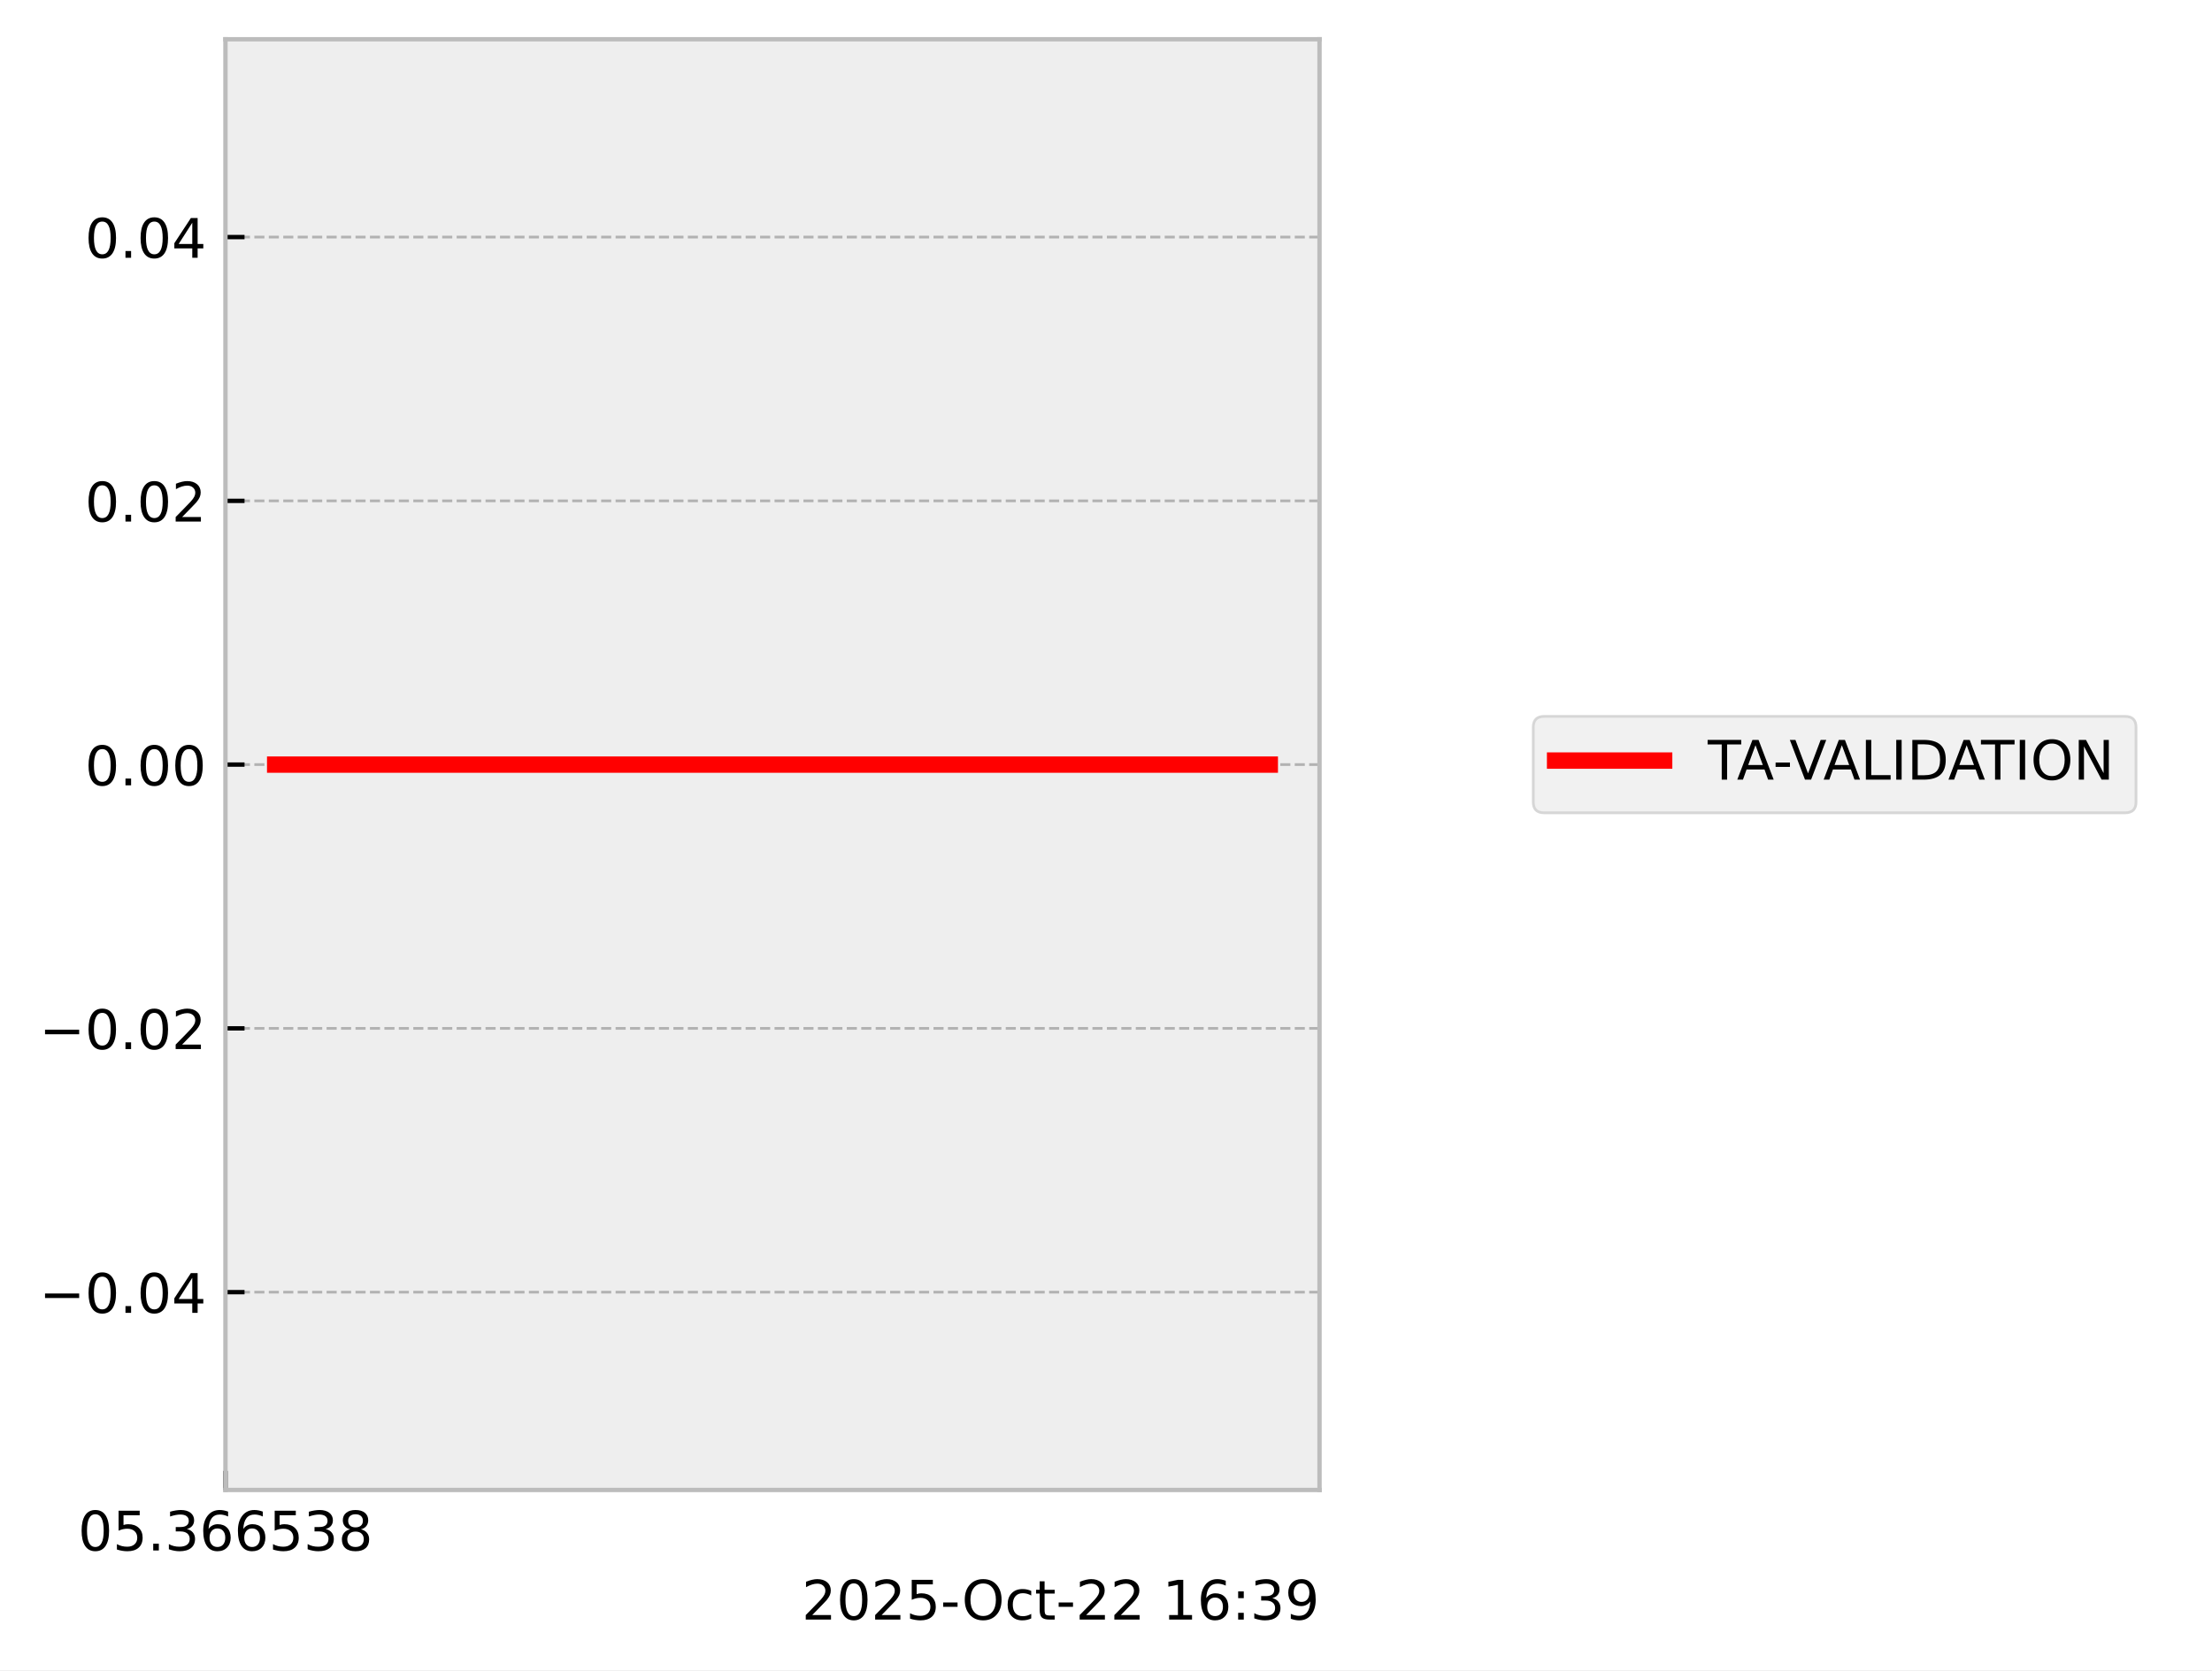
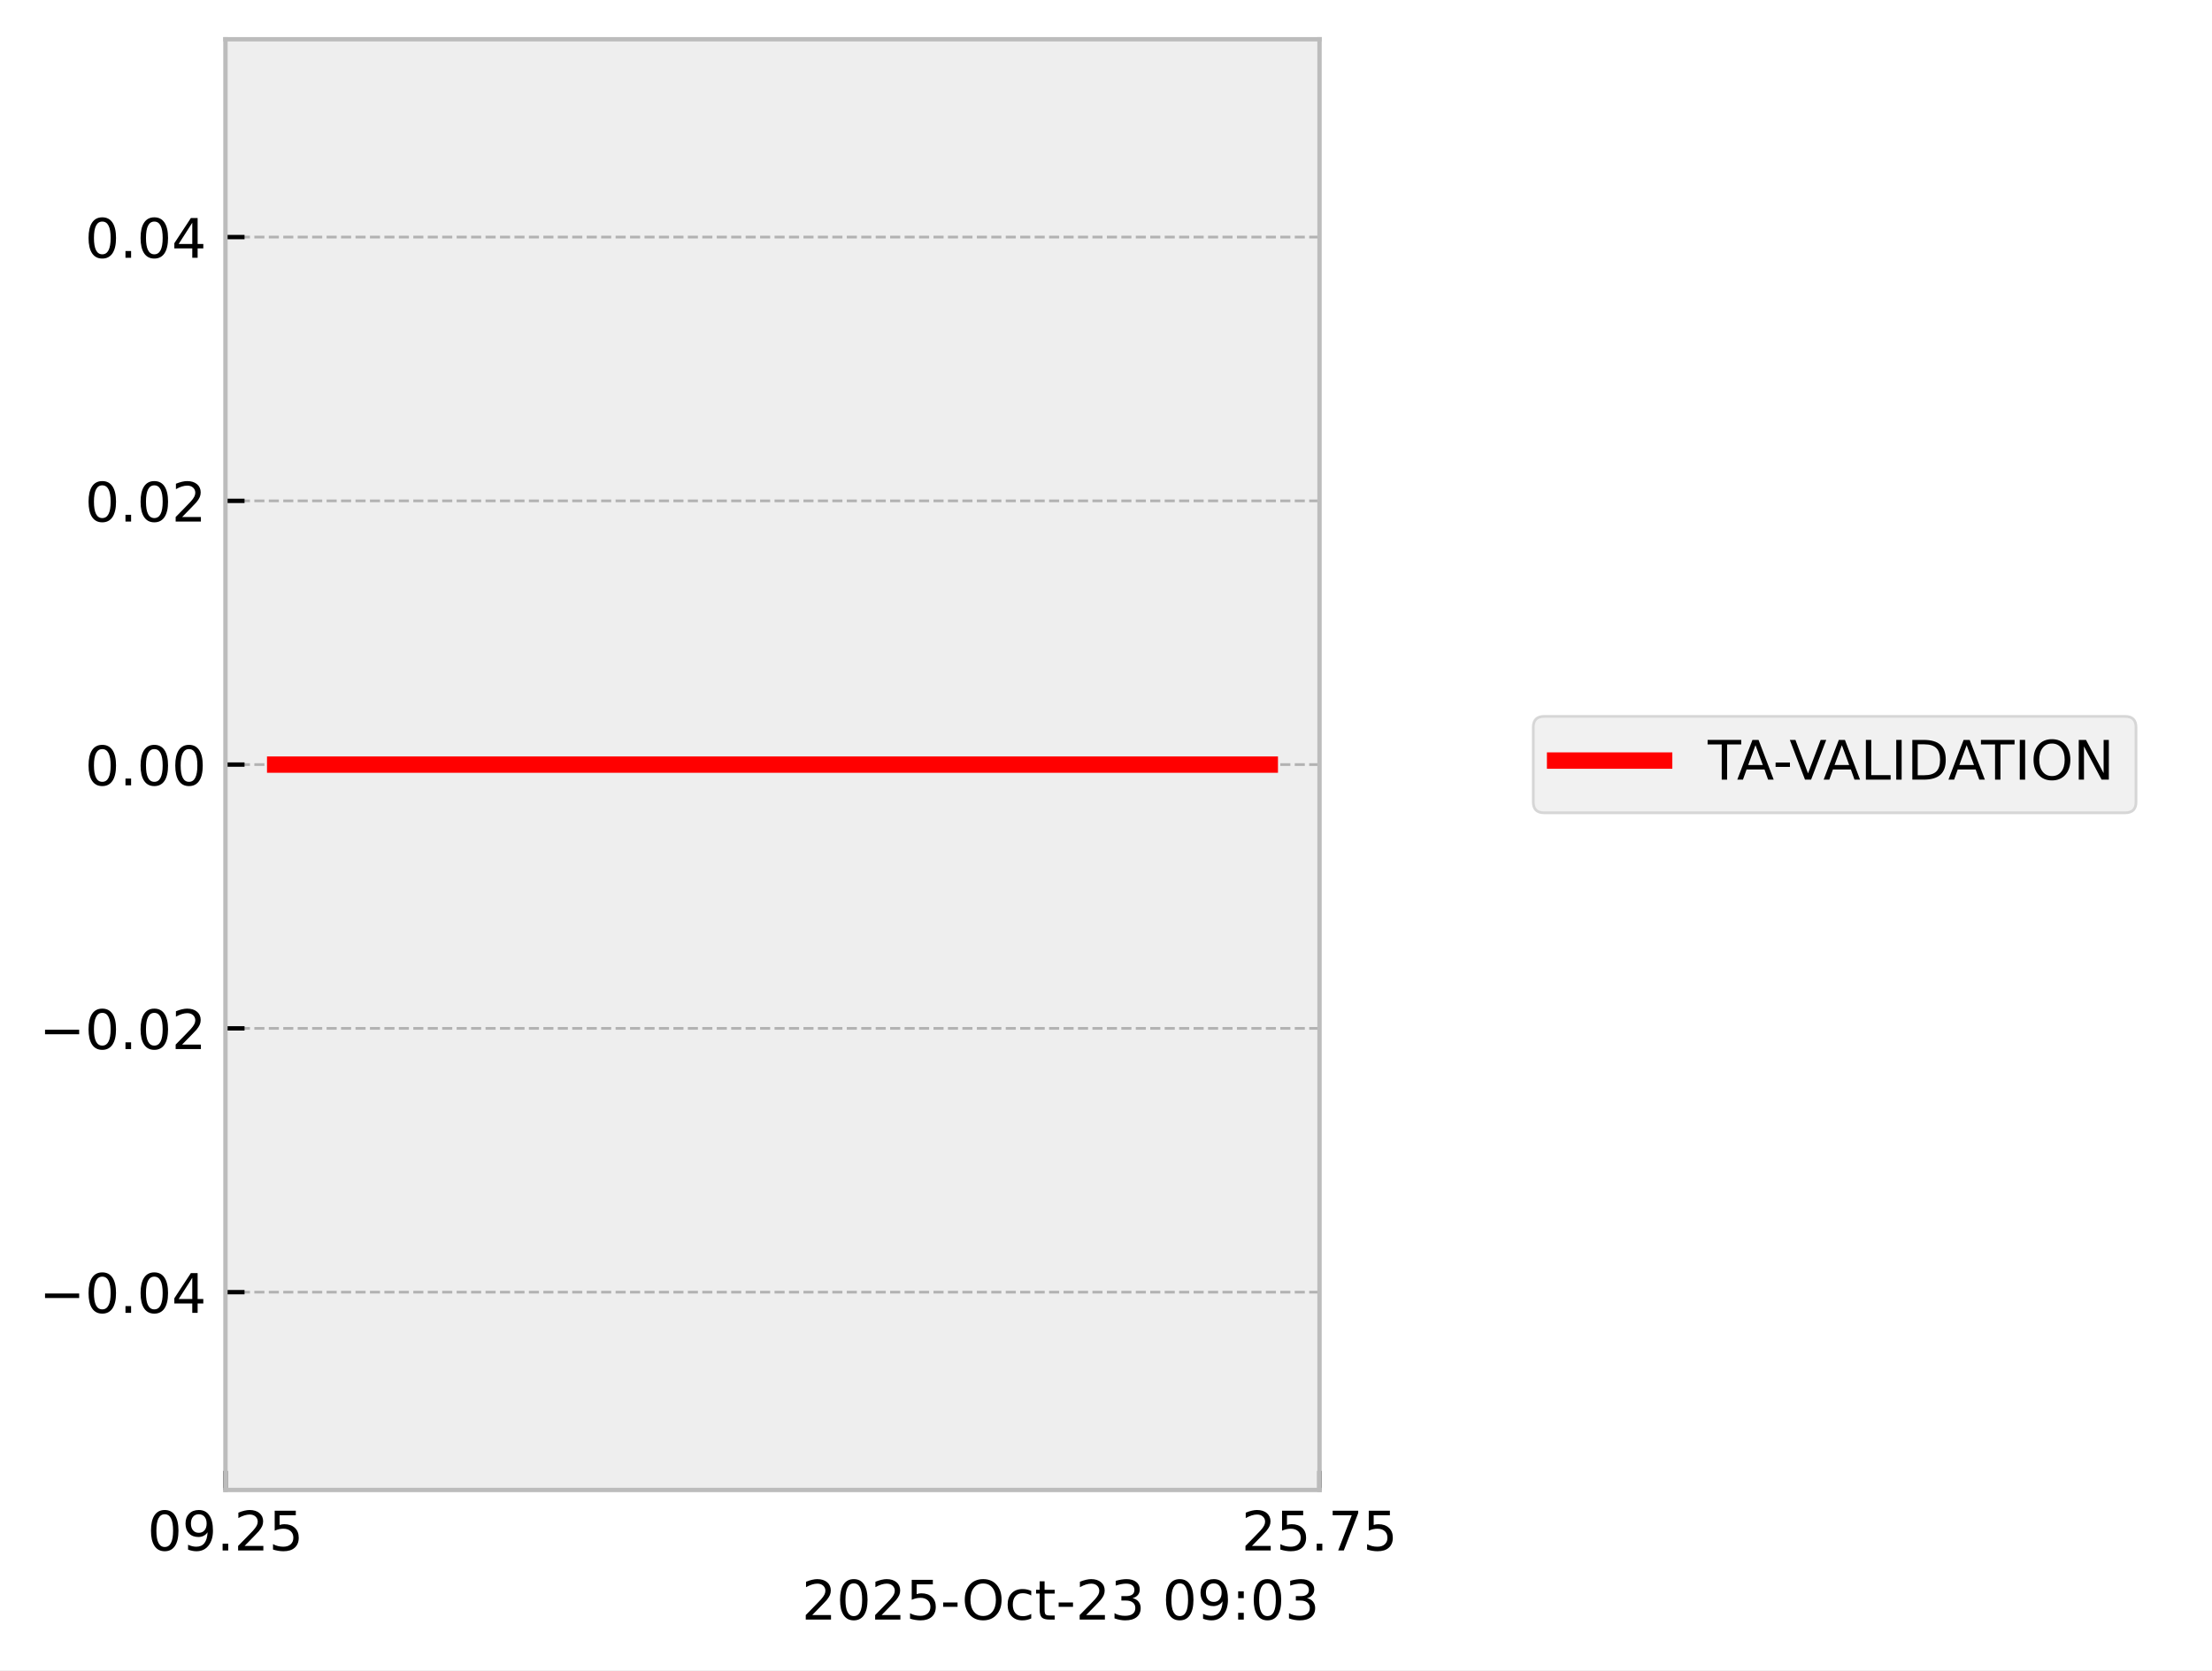
<svg xmlns="http://www.w3.org/2000/svg" xmlns:xlink="http://www.w3.org/1999/xlink" width="405.665pt" height="306.368pt" viewBox="0 0 405.665 306.368" version="1.1">
  <defs>
    <style type="text/css">*{stroke-linejoin: round; stroke-linecap: butt}</style>
  </defs>
  <g id="figure_1">
    <g id="patch_1">
      <path d="M 0 306.368  L 405.665 306.368  L 405.665 0  L 0 0  z " style="fill: #ffffff" />
    </g>
    <g id="axes_1">
      <g id="patch_2">
        <path d="M 41.345 273.312  L 241.991 273.312  L 241.991 7.2  L 41.345 7.2  z " style="fill: #eeeeee" />
      </g>
      <g id="matplotlib.axis_1">
        <g id="xtick_1">
          <g id="line2d_1">
-             <path d="M 41.345 273.312  L 41.345 7.2  " clip-path="url(#pbe20178c78)" style="fill: none; stroke-dasharray: 1.85,0.8; stroke-dashoffset: 0; stroke: #b2b2b2; stroke-width: 0.5" />
+             <path d="M 41.345 273.312  L 41.345 7.2  " clip-path="url(#p2abfc46cc7)" style="fill: none; stroke-dasharray: 1.85,0.8; stroke-dashoffset: 0; stroke: #b2b2b2; stroke-width: 0.5" />
          </g>
          <g id="line2d_2">
            <defs>
-               <path id="m9810ff115a" d="M 0 0  L 0 -3.5  " style="stroke: #000000; stroke-width: 0.8" />
-             </defs>
-             <g>
-               <use xlink:href="#m9810ff115a" x="41.345" y="273.312" style="stroke: #000000; stroke-width: 0.8" />
+               <path id="m5014106383" d="M 0 0  L 0 -3.5  " style="stroke: #000000; stroke-width: 0.8" />
+             </defs>
+             <g>
+               <use xlink:href="#m5014106383" x="41.345" y="273.312" style="stroke: #000000; stroke-width: 0.8" />
            </g>
          </g>
          <g id="text_1">
-             <g transform="translate(14.30625 284.4104) scale(0.1 -0.1)">
+             <g transform="translate(27.03125 284.4104) scale(0.1 -0.1)">
              <defs>
                <path id="DejaVuSans-30" d="M 2034 4250  Q 1547 4250 1301 3770  Q 1056 3291 1056 2328  Q 1056 1369 1301 889  Q 1547 409 2034 409  Q 2525 409 2770 889  Q 3016 1369 3016 2328  Q 3016 3291 2770 3770  Q 2525 4250 2034 4250  z M 2034 4750  Q 2819 4750 3233 4129  Q 3647 3509 3647 2328  Q 3647 1150 3233 529  Q 2819 -91 2034 -91  Q 1250 -91 836 529  Q 422 1150 422 2328  Q 422 3509 836 4129  Q 1250 4750 2034 4750  z " transform="scale(0.015625)" />
+                 <path id="DejaVuSans-39" d="M 703 97  L 703 672  Q 941 559 1184 500  Q 1428 441 1663 441  Q 2288 441 2617 861  Q 2947 1281 2994 2138  Q 2813 1869 2534 1725  Q 2256 1581 1919 1581  Q 1219 1581 811 2004  Q 403 2428 403 3163  Q 403 3881 828 4315  Q 1253 4750 1959 4750  Q 2769 4750 3195 4129  Q 3622 3509 3622 2328  Q 3622 1225 3098 567  Q 2575 -91 1691 -91  Q 1453 -91 1209 -44  Q 966 3 703 97  z M 1959 2075  Q 2384 2075 2632 2365  Q 2881 2656 2881 3163  Q 2881 3666 2632 3958  Q 2384 4250 1959 4250  Q 1534 4250 1286 3958  Q 1038 3666 1038 3163  Q 1038 2656 1286 2365  Q 1534 2075 1959 2075  z " transform="scale(0.015625)" />
+                 <path id="DejaVuSans-2e" d="M 684 794  L 1344 794  L 1344 0  L 684 0  L 684 794  z " transform="scale(0.015625)" />
+                 <path id="DejaVuSans-32" d="M 1228 531  L 3431 531  L 3431 0  L 469 0  L 469 531  Q 828 903 1448 1529  Q 2069 2156 2228 2338  Q 2531 2678 2651 2914  Q 2772 3150 2772 3378  Q 2772 3750 2511 3984  Q 2250 4219 1831 4219  Q 1534 4219 1204 4116  Q 875 4013 500 3803  L 500 4441  Q 881 4594 1212 4672  Q 1544 4750 1819 4750  Q 2544 4750 2975 4387  Q 3406 4025 3406 3419  Q 3406 3131 3298 2873  Q 3191 2616 2906 2266  Q 2828 2175 2409 1742  Q 1991 1309 1228 531  z " transform="scale(0.015625)" />
                <path id="DejaVuSans-35" d="M 691 4666  L 3169 4666  L 3169 4134  L 1269 4134  L 1269 2991  Q 1406 3038 1543 3061  Q 1681 3084 1819 3084  Q 2600 3084 3056 2656  Q 3513 2228 3513 1497  Q 3513 744 3044 326  Q 2575 -91 1722 -91  Q 1428 -91 1123 -41  Q 819 9 494 109  L 494 744  Q 775 591 1075 516  Q 1375 441 1709 441  Q 2250 441 2565 725  Q 2881 1009 2881 1497  Q 2881 1984 2565 2268  Q 2250 2553 1709 2553  Q 1456 2553 1204 2497  Q 953 2441 691 2322  L 691 4666  z " transform="scale(0.015625)" />
-                 <path id="DejaVuSans-2e" d="M 684 794  L 1344 794  L 1344 0  L 684 0  L 684 794  z " transform="scale(0.015625)" />
-                 <path id="DejaVuSans-33" d="M 2597 2516  Q 3050 2419 3304 2112  Q 3559 1806 3559 1356  Q 3559 666 3084 287  Q 2609 -91 1734 -91  Q 1441 -91 1130 -33  Q 819 25 488 141  L 488 750  Q 750 597 1062 519  Q 1375 441 1716 441  Q 2309 441 2620 675  Q 2931 909 2931 1356  Q 2931 1769 2642 2001  Q 2353 2234 1838 2234  L 1294 2234  L 1294 2753  L 1863 2753  Q 2328 2753 2575 2939  Q 2822 3125 2822 3475  Q 2822 3834 2567 4026  Q 2313 4219 1838 4219  Q 1578 4219 1281 4162  Q 984 4106 628 3988  L 628 4550  Q 988 4650 1302 4700  Q 1616 4750 1894 4750  Q 2613 4750 3031 4423  Q 3450 4097 3450 3541  Q 3450 3153 3228 2886  Q 3006 2619 2597 2516  z " transform="scale(0.015625)" />
-                 <path id="DejaVuSans-36" d="M 2113 2584  Q 1688 2584 1439 2293  Q 1191 2003 1191 1497  Q 1191 994 1439 701  Q 1688 409 2113 409  Q 2538 409 2786 701  Q 3034 994 3034 1497  Q 3034 2003 2786 2293  Q 2538 2584 2113 2584  z M 3366 4563  L 3366 3988  Q 3128 4100 2886 4159  Q 2644 4219 2406 4219  Q 1781 4219 1451 3797  Q 1122 3375 1075 2522  Q 1259 2794 1537 2939  Q 1816 3084 2150 3084  Q 2853 3084 3261 2657  Q 3669 2231 3669 1497  Q 3669 778 3244 343  Q 2819 -91 2113 -91  Q 1303 -91 875 529  Q 447 1150 447 2328  Q 447 3434 972 4092  Q 1497 4750 2381 4750  Q 2619 4750 2861 4703  Q 3103 4656 3366 4563  z " transform="scale(0.015625)" />
-                 <path id="DejaVuSans-38" d="M 2034 2216  Q 1584 2216 1326 1975  Q 1069 1734 1069 1313  Q 1069 891 1326 650  Q 1584 409 2034 409  Q 2484 409 2743 651  Q 3003 894 3003 1313  Q 3003 1734 2745 1975  Q 2488 2216 2034 2216  z M 1403 2484  Q 997 2584 770 2862  Q 544 3141 544 3541  Q 544 4100 942 4425  Q 1341 4750 2034 4750  Q 2731 4750 3128 4425  Q 3525 4100 3525 3541  Q 3525 3141 3298 2862  Q 3072 2584 2669 2484  Q 3125 2378 3379 2068  Q 3634 1759 3634 1313  Q 3634 634 3220 271  Q 2806 -91 2034 -91  Q 1263 -91 848 271  Q 434 634 434 1313  Q 434 1759 690 2068  Q 947 2378 1403 2484  z M 1172 3481  Q 1172 3119 1398 2916  Q 1625 2713 2034 2713  Q 2441 2713 2670 2916  Q 2900 3119 2900 3481  Q 2900 3844 2670 4047  Q 2441 4250 2034 4250  Q 1625 4250 1398 4047  Q 1172 3844 1172 3481  z " transform="scale(0.015625)" />
              </defs>
              <use xlink:href="#DejaVuSans-30" />
+               <use xlink:href="#DejaVuSans-39" transform="translate(63.62305 0)" />
+               <use xlink:href="#DejaVuSans-2e" transform="translate(127.2461 0)" />
+               <use xlink:href="#DejaVuSans-32" transform="translate(159.0332 0)" />
+               <use xlink:href="#DejaVuSans-35" transform="translate(222.6562 0)" />
+             </g>
+           </g>
+         </g>
+         <g id="xtick_2">
+           <g id="line2d_3">
+             <path d="M 241.991 273.312  L 241.991 7.2  " clip-path="url(#p2abfc46cc7)" style="fill: none; stroke-dasharray: 1.85,0.8; stroke-dashoffset: 0; stroke: #b2b2b2; stroke-width: 0.5" />
+           </g>
+           <g id="line2d_4">
+             <g>
+               <use xlink:href="#m5014106383" x="241.991" y="273.312" style="stroke: #000000; stroke-width: 0.8" />
+             </g>
+           </g>
+           <g id="text_2">
+             <g transform="translate(227.6772 284.4104) scale(0.1 -0.1)">
+               <defs>
+                 <path id="DejaVuSans-37" d="M 525 4666  L 3525 4666  L 3525 4397  L 1831 0  L 1172 0  L 2766 4134  L 525 4134  L 525 4666  z " transform="scale(0.015625)" />
+               </defs>
+               <use xlink:href="#DejaVuSans-32" />
              <use xlink:href="#DejaVuSans-35" transform="translate(63.62305 0)" />
              <use xlink:href="#DejaVuSans-2e" transform="translate(127.2461 0)" />
-               <use xlink:href="#DejaVuSans-33" transform="translate(159.0332 0)" />
-               <use xlink:href="#DejaVuSans-36" transform="translate(222.6562 0)" />
-               <use xlink:href="#DejaVuSans-36" transform="translate(286.2793 0)" />
-               <use xlink:href="#DejaVuSans-35" transform="translate(349.9023 0)" />
-               <use xlink:href="#DejaVuSans-33" transform="translate(413.5254 0)" />
-               <use xlink:href="#DejaVuSans-38" transform="translate(477.1484 0)" />
-             </g>
-           </g>
-         </g>
-         <g id="text_2">
+               <use xlink:href="#DejaVuSans-37" transform="translate(159.0332 0)" />
+               <use xlink:href="#DejaVuSans-35" transform="translate(222.6562 0)" />
+             </g>
+           </g>
+         </g>
+         <g id="text_3">
          <g transform="translate(147.0381 297.0886) scale(0.1 -0.1)">
            <defs>
-               <path id="DejaVuSans-32" d="M 1228 531  L 3431 531  L 3431 0  L 469 0  L 469 531  Q 828 903 1448 1529  Q 2069 2156 2228 2338  Q 2531 2678 2651 2914  Q 2772 3150 2772 3378  Q 2772 3750 2511 3984  Q 2250 4219 1831 4219  Q 1534 4219 1204 4116  Q 875 4013 500 3803  L 500 4441  Q 881 4594 1212 4672  Q 1544 4750 1819 4750  Q 2544 4750 2975 4387  Q 3406 4025 3406 3419  Q 3406 3131 3298 2873  Q 3191 2616 2906 2266  Q 2828 2175 2409 1742  Q 1991 1309 1228 531  z " transform="scale(0.015625)" />
              <path id="DejaVuSans-2d" d="M 313 2009  L 1997 2009  L 1997 1497  L 313 1497  L 313 2009  z " transform="scale(0.015625)" />
              <path id="DejaVuSans-4f" d="M 2522 4238  Q 1834 4238 1429 3725  Q 1025 3213 1025 2328  Q 1025 1447 1429 934  Q 1834 422 2522 422  Q 3209 422 3611 934  Q 4013 1447 4013 2328  Q 4013 3213 3611 3725  Q 3209 4238 2522 4238  z M 2522 4750  Q 3503 4750 4090 4092  Q 4678 3434 4678 2328  Q 4678 1225 4090 567  Q 3503 -91 2522 -91  Q 1538 -91 948 565  Q 359 1222 359 2328  Q 359 3434 948 4092  Q 1538 4750 2522 4750  z " transform="scale(0.015625)" />
              <path id="DejaVuSans-63" d="M 3122 3366  L 3122 2828  Q 2878 2963 2633 3030  Q 2388 3097 2138 3097  Q 1578 3097 1268 2742  Q 959 2388 959 1747  Q 959 1106 1268 751  Q 1578 397 2138 397  Q 2388 397 2633 464  Q 2878 531 3122 666  L 3122 134  Q 2881 22 2623 -34  Q 2366 -91 2075 -91  Q 1284 -91 818 406  Q 353 903 353 1747  Q 353 2603 823 3093  Q 1294 3584 2113 3584  Q 2378 3584 2631 3529  Q 2884 3475 3122 3366  z " transform="scale(0.015625)" />
              <path id="DejaVuSans-74" d="M 1172 4494  L 1172 3500  L 2356 3500  L 2356 3053  L 1172 3053  L 1172 1153  Q 1172 725 1289 603  Q 1406 481 1766 481  L 2356 481  L 2356 0  L 1766 0  Q 1100 0 847 248  Q 594 497 594 1153  L 594 3053  L 172 3053  L 172 3500  L 594 3500  L 594 4494  L 1172 4494  z " transform="scale(0.015625)" />
+               <path id="DejaVuSans-33" d="M 2597 2516  Q 3050 2419 3304 2112  Q 3559 1806 3559 1356  Q 3559 666 3084 287  Q 2609 -91 1734 -91  Q 1441 -91 1130 -33  Q 819 25 488 141  L 488 750  Q 750 597 1062 519  Q 1375 441 1716 441  Q 2309 441 2620 675  Q 2931 909 2931 1356  Q 2931 1769 2642 2001  Q 2353 2234 1838 2234  L 1294 2234  L 1294 2753  L 1863 2753  Q 2328 2753 2575 2939  Q 2822 3125 2822 3475  Q 2822 3834 2567 4026  Q 2313 4219 1838 4219  Q 1578 4219 1281 4162  Q 984 4106 628 3988  L 628 4550  Q 988 4650 1302 4700  Q 1616 4750 1894 4750  Q 2613 4750 3031 4423  Q 3450 4097 3450 3541  Q 3450 3153 3228 2886  Q 3006 2619 2597 2516  z " transform="scale(0.015625)" />
              <path id="DejaVuSans-20" transform="scale(0.015625)" />
-               <path id="DejaVuSans-31" d="M 794 531  L 1825 531  L 1825 4091  L 703 3866  L 703 4441  L 1819 4666  L 2450 4666  L 2450 531  L 3481 531  L 3481 0  L 794 0  L 794 531  z " transform="scale(0.015625)" />
              <path id="DejaVuSans-3a" d="M 750 794  L 1409 794  L 1409 0  L 750 0  L 750 794  z M 750 3309  L 1409 3309  L 1409 2516  L 750 2516  L 750 3309  z " transform="scale(0.015625)" />
-               <path id="DejaVuSans-39" d="M 703 97  L 703 672  Q 941 559 1184 500  Q 1428 441 1663 441  Q 2288 441 2617 861  Q 2947 1281 2994 2138  Q 2813 1869 2534 1725  Q 2256 1581 1919 1581  Q 1219 1581 811 2004  Q 403 2428 403 3163  Q 403 3881 828 4315  Q 1253 4750 1959 4750  Q 2769 4750 3195 4129  Q 3622 3509 3622 2328  Q 3622 1225 3098 567  Q 2575 -91 1691 -91  Q 1453 -91 1209 -44  Q 966 3 703 97  z M 1959 2075  Q 2384 2075 2632 2365  Q 2881 2656 2881 3163  Q 2881 3666 2632 3958  Q 2384 4250 1959 4250  Q 1534 4250 1286 3958  Q 1038 3666 1038 3163  Q 1038 2656 1286 2365  Q 1534 2075 1959 2075  z " transform="scale(0.015625)" />
            </defs>
            <use xlink:href="#DejaVuSans-32" />
            <use xlink:href="#DejaVuSans-30" transform="translate(63.62305 0)" />
            <use xlink:href="#DejaVuSans-32" transform="translate(127.2461 0)" />
            <use xlink:href="#DejaVuSans-35" transform="translate(190.8691 0)" />
            <use xlink:href="#DejaVuSans-2d" transform="translate(254.4922 0)" />
            <use xlink:href="#DejaVuSans-4f" transform="translate(293.3262 0)" />
            <use xlink:href="#DejaVuSans-63" transform="translate(372.0371 0)" />
            <use xlink:href="#DejaVuSans-74" transform="translate(427.0176 0)" />
            <use xlink:href="#DejaVuSans-2d" transform="translate(466.2266 0)" />
            <use xlink:href="#DejaVuSans-32" transform="translate(502.3105 0)" />
-             <use xlink:href="#DejaVuSans-32" transform="translate(565.9336 0)" />
+             <use xlink:href="#DejaVuSans-33" transform="translate(565.9336 0)" />
            <use xlink:href="#DejaVuSans-20" transform="translate(629.5566 0)" />
-             <use xlink:href="#DejaVuSans-31" transform="translate(661.3438 0)" />
-             <use xlink:href="#DejaVuSans-36" transform="translate(724.9668 0)" />
+             <use xlink:href="#DejaVuSans-30" transform="translate(661.3438 0)" />
+             <use xlink:href="#DejaVuSans-39" transform="translate(724.9668 0)" />
            <use xlink:href="#DejaVuSans-3a" transform="translate(788.5898 0)" />
-             <use xlink:href="#DejaVuSans-33" transform="translate(822.2812 0)" />
-             <use xlink:href="#DejaVuSans-39" transform="translate(885.9043 0)" />
+             <use xlink:href="#DejaVuSans-30" transform="translate(822.2812 0)" />
+             <use xlink:href="#DejaVuSans-33" transform="translate(885.9043 0)" />
          </g>
        </g>
      </g>
      <g id="matplotlib.axis_2">
        <g id="ytick_1">
-           <g id="line2d_3">
-             <path d="M 41.345 237.024  L 241.991 237.024  " clip-path="url(#pbe20178c78)" style="fill: none; stroke-dasharray: 1.85,0.8; stroke-dashoffset: 0; stroke: #b2b2b2; stroke-width: 0.5" />
-           </g>
-           <g id="line2d_4">
-             <defs>
-               <path id="md5b517baac" d="M 0 0  L 3.5 0  " style="stroke: #000000; stroke-width: 0.8" />
-             </defs>
-             <g>
-               <use xlink:href="#md5b517baac" x="41.345" y="237.024" style="stroke: #000000; stroke-width: 0.8" />
-             </g>
-           </g>
-           <g id="text_3">
+           <g id="line2d_5">
+             <path d="M 41.345 237.024  L 241.991 237.024  " clip-path="url(#p2abfc46cc7)" style="fill: none; stroke-dasharray: 1.85,0.8; stroke-dashoffset: 0; stroke: #b2b2b2; stroke-width: 0.5" />
+           </g>
+           <g id="line2d_6">
+             <defs>
+               <path id="m268d43f937" d="M 0 0  L 3.5 0  " style="stroke: #000000; stroke-width: 0.8" />
+             </defs>
+             <g>
+               <use xlink:href="#m268d43f937" x="41.345" y="237.024" style="stroke: #000000; stroke-width: 0.8" />
+             </g>
+           </g>
+           <g id="text_4">
            <g transform="translate(7.2 240.8232) scale(0.1 -0.1)">
              <defs>
                <path id="DejaVuSans-2212" d="M 678 2272  L 4684 2272  L 4684 1741  L 678 1741  L 678 2272  z " transform="scale(0.015625)" />
                <path id="DejaVuSans-34" d="M 2419 4116  L 825 1625  L 2419 1625  L 2419 4116  z M 2253 4666  L 3047 4666  L 3047 1625  L 3713 1625  L 3713 1100  L 3047 1100  L 3047 0  L 2419 0  L 2419 1100  L 313 1100  L 313 1709  L 2253 4666  z " transform="scale(0.015625)" />
              </defs>
              <use xlink:href="#DejaVuSans-2212" />
              <use xlink:href="#DejaVuSans-30" transform="translate(83.78906 0)" />
              <use xlink:href="#DejaVuSans-2e" transform="translate(147.4121 0)" />
              <use xlink:href="#DejaVuSans-30" transform="translate(179.1992 0)" />
              <use xlink:href="#DejaVuSans-34" transform="translate(242.8223 0)" />
            </g>
          </g>
        </g>
        <g id="ytick_2">
-           <g id="line2d_5">
-             <path d="M 41.345 188.64  L 241.991 188.64  " clip-path="url(#pbe20178c78)" style="fill: none; stroke-dasharray: 1.85,0.8; stroke-dashoffset: 0; stroke: #b2b2b2; stroke-width: 0.5" />
-           </g>
-           <g id="line2d_6">
-             <g>
-               <use xlink:href="#md5b517baac" x="41.345" y="188.64" style="stroke: #000000; stroke-width: 0.8" />
-             </g>
-           </g>
-           <g id="text_4">
+           <g id="line2d_7">
+             <path d="M 41.345 188.64  L 241.991 188.64  " clip-path="url(#p2abfc46cc7)" style="fill: none; stroke-dasharray: 1.85,0.8; stroke-dashoffset: 0; stroke: #b2b2b2; stroke-width: 0.5" />
+           </g>
+           <g id="line2d_8">
+             <g>
+               <use xlink:href="#m268d43f937" x="41.345" y="188.64" style="stroke: #000000; stroke-width: 0.8" />
+             </g>
+           </g>
+           <g id="text_5">
            <g transform="translate(7.2 192.4392) scale(0.1 -0.1)">
              <use xlink:href="#DejaVuSans-2212" />
              <use xlink:href="#DejaVuSans-30" transform="translate(83.78906 0)" />
              <use xlink:href="#DejaVuSans-2e" transform="translate(147.4121 0)" />
              <use xlink:href="#DejaVuSans-30" transform="translate(179.1992 0)" />
              <use xlink:href="#DejaVuSans-32" transform="translate(242.8223 0)" />
            </g>
          </g>
        </g>
        <g id="ytick_3">
-           <g id="line2d_7">
-             <path d="M 41.345 140.256  L 241.991 140.256  " clip-path="url(#pbe20178c78)" style="fill: none; stroke-dasharray: 1.85,0.8; stroke-dashoffset: 0; stroke: #b2b2b2; stroke-width: 0.5" />
-           </g>
-           <g id="line2d_8">
-             <g>
-               <use xlink:href="#md5b517baac" x="41.345" y="140.256" style="stroke: #000000; stroke-width: 0.8" />
-             </g>
-           </g>
-           <g id="text_5">
+           <g id="line2d_9">
+             <path d="M 41.345 140.256  L 241.991 140.256  " clip-path="url(#p2abfc46cc7)" style="fill: none; stroke-dasharray: 1.85,0.8; stroke-dashoffset: 0; stroke: #b2b2b2; stroke-width: 0.5" />
+           </g>
+           <g id="line2d_10">
+             <g>
+               <use xlink:href="#m268d43f937" x="41.345" y="140.256" style="stroke: #000000; stroke-width: 0.8" />
+             </g>
+           </g>
+           <g id="text_6">
            <g transform="translate(15.57969 144.0552) scale(0.1 -0.1)">
              <use xlink:href="#DejaVuSans-30" />
              <use xlink:href="#DejaVuSans-2e" transform="translate(63.62305 0)" />
              <use xlink:href="#DejaVuSans-30" transform="translate(95.41016 0)" />
              <use xlink:href="#DejaVuSans-30" transform="translate(159.0332 0)" />
            </g>
          </g>
        </g>
        <g id="ytick_4">
-           <g id="line2d_9">
-             <path d="M 41.345 91.872  L 241.991 91.872  " clip-path="url(#pbe20178c78)" style="fill: none; stroke-dasharray: 1.85,0.8; stroke-dashoffset: 0; stroke: #b2b2b2; stroke-width: 0.5" />
-           </g>
-           <g id="line2d_10">
-             <g>
-               <use xlink:href="#md5b517baac" x="41.345" y="91.872" style="stroke: #000000; stroke-width: 0.8" />
-             </g>
-           </g>
-           <g id="text_6">
+           <g id="line2d_11">
+             <path d="M 41.345 91.872  L 241.991 91.872  " clip-path="url(#p2abfc46cc7)" style="fill: none; stroke-dasharray: 1.85,0.8; stroke-dashoffset: 0; stroke: #b2b2b2; stroke-width: 0.5" />
+           </g>
+           <g id="line2d_12">
+             <g>
+               <use xlink:href="#m268d43f937" x="41.345" y="91.872" style="stroke: #000000; stroke-width: 0.8" />
+             </g>
+           </g>
+           <g id="text_7">
            <g transform="translate(15.57969 95.67122) scale(0.1 -0.1)">
              <use xlink:href="#DejaVuSans-30" />
              <use xlink:href="#DejaVuSans-2e" transform="translate(63.62305 0)" />
              <use xlink:href="#DejaVuSans-30" transform="translate(95.41016 0)" />
              <use xlink:href="#DejaVuSans-32" transform="translate(159.0332 0)" />
            </g>
          </g>
        </g>
        <g id="ytick_5">
-           <g id="line2d_11">
-             <path d="M 41.345 43.488  L 241.991 43.488  " clip-path="url(#pbe20178c78)" style="fill: none; stroke-dasharray: 1.85,0.8; stroke-dashoffset: 0; stroke: #b2b2b2; stroke-width: 0.5" />
-           </g>
-           <g id="line2d_12">
-             <g>
-               <use xlink:href="#md5b517baac" x="41.345" y="43.488" style="stroke: #000000; stroke-width: 0.8" />
-             </g>
-           </g>
-           <g id="text_7">
+           <g id="line2d_13">
+             <path d="M 41.345 43.488  L 241.991 43.488  " clip-path="url(#p2abfc46cc7)" style="fill: none; stroke-dasharray: 1.85,0.8; stroke-dashoffset: 0; stroke: #b2b2b2; stroke-width: 0.5" />
+           </g>
+           <g id="line2d_14">
+             <g>
+               <use xlink:href="#m268d43f937" x="41.345" y="43.488" style="stroke: #000000; stroke-width: 0.8" />
+             </g>
+           </g>
+           <g id="text_8">
            <g transform="translate(15.57969 47.28722) scale(0.1 -0.1)">
              <use xlink:href="#DejaVuSans-30" />
              <use xlink:href="#DejaVuSans-2e" transform="translate(63.62305 0)" />
              <use xlink:href="#DejaVuSans-30" transform="translate(95.41016 0)" />
              <use xlink:href="#DejaVuSans-34" transform="translate(159.0332 0)" />
            </g>
          </g>
        </g>
      </g>
-       <g id="line2d_13">
-         <path d="M 50.466 140.256  L 232.871 140.256  " clip-path="url(#pbe20178c78)" style="fill: none; stroke: #ff0000; stroke-width: 3; stroke-linecap: square" />
+       <g id="line2d_15">
+         <path d="M 50.466 140.256  L 222.467 140.256  L 232.871 140.256  " clip-path="url(#p2abfc46cc7)" style="fill: none; stroke: #ff0000; stroke-width: 3; stroke-linecap: square" />
      </g>
      <g id="patch_3">
        <path d="M 41.345 273.312  L 41.345 7.2  " style="fill: none; stroke: #bcbcbc; stroke-width: 0.8; stroke-linejoin: miter; stroke-linecap: square" />
      </g>
      <g id="patch_4">
        <path d="M 241.991 273.312  L 241.991 7.2  " style="fill: none; stroke: #bcbcbc; stroke-width: 0.8; stroke-linejoin: miter; stroke-linecap: square" />
      </g>
      <g id="patch_5">
        <path d="M 41.345 273.312  L 241.991 273.312  " style="fill: none; stroke: #bcbcbc; stroke-width: 0.8; stroke-linejoin: miter; stroke-linecap: square" />
      </g>
      <g id="patch_6">
        <path d="M 41.345 7.2  L 241.991 7.2  " style="fill: none; stroke: #bcbcbc; stroke-width: 0.8; stroke-linejoin: miter; stroke-linecap: square" />
      </g>
    </g>
    <g id="axes_2">
      <g id="legend_1">
        <g id="patch_7">
          <path d="M 283.193 149.095  L 389.729 149.095  Q 391.729 149.095 391.729 147.095  L 391.729 133.417  Q 391.729 131.417 389.729 131.417  L 283.193 131.417  Q 281.193 131.417 281.193 133.417  L 281.193 147.095  Q 281.193 149.095 283.193 149.095  z " style="fill: #eeeeee; opacity: 0.8; stroke: #cccccc; stroke-width: 0.5; stroke-linejoin: miter" />
        </g>
-         <g id="line2d_14">
+         <g id="line2d_16">
          <path d="M 285.193 139.515  L 295.193 139.515  L 305.193 139.515  " style="fill: none; stroke: #ff0000; stroke-width: 3; stroke-linecap: square" />
        </g>
-         <g id="text_8">
+         <g id="text_9">
          <g transform="translate(313.193 143.0154) scale(0.1 -0.1)">
            <defs>
              <path id="DejaVuSans-54" d="M -19 4666  L 3928 4666  L 3928 4134  L 2272 4134  L 2272 0  L 1638 0  L 1638 4134  L -19 4134  L -19 4666  z " transform="scale(0.015625)" />
              <path id="DejaVuSans-41" d="M 2188 4044  L 1331 1722  L 3047 1722  L 2188 4044  z M 1831 4666  L 2547 4666  L 4325 0  L 3669 0  L 3244 1197  L 1141 1197  L 716 0  L 50 0  L 1831 4666  z " transform="scale(0.015625)" />
              <path id="DejaVuSans-56" d="M 1831 0  L 50 4666  L 709 4666  L 2188 738  L 3669 4666  L 4325 4666  L 2547 0  L 1831 0  z " transform="scale(0.015625)" />
              <path id="DejaVuSans-4c" d="M 628 4666  L 1259 4666  L 1259 531  L 3531 531  L 3531 0  L 628 0  L 628 4666  z " transform="scale(0.015625)" />
              <path id="DejaVuSans-49" d="M 628 4666  L 1259 4666  L 1259 0  L 628 0  L 628 4666  z " transform="scale(0.015625)" />
              <path id="DejaVuSans-44" d="M 1259 4147  L 1259 519  L 2022 519  Q 2988 519 3436 956  Q 3884 1394 3884 2338  Q 3884 3275 3436 3711  Q 2988 4147 2022 4147  L 1259 4147  z M 628 4666  L 1925 4666  Q 3281 4666 3915 4102  Q 4550 3538 4550 2338  Q 4550 1131 3912 565  Q 3275 0 1925 0  L 628 0  L 628 4666  z " transform="scale(0.015625)" />
              <path id="DejaVuSans-4e" d="M 628 4666  L 1478 4666  L 3547 763  L 3547 4666  L 4159 4666  L 4159 0  L 3309 0  L 1241 3903  L 1241 0  L 628 0  L 628 4666  z " transform="scale(0.015625)" />
            </defs>
            <use xlink:href="#DejaVuSans-54" />
            <use xlink:href="#DejaVuSans-41" transform="translate(53.33398 0)" />
            <use xlink:href="#DejaVuSans-2d" transform="translate(119.4922 0)" />
            <use xlink:href="#DejaVuSans-56" transform="translate(149.7012 0)" />
            <use xlink:href="#DejaVuSans-41" transform="translate(211.7344 0)" />
            <use xlink:href="#DejaVuSans-4c" transform="translate(280.1426 0)" />
            <use xlink:href="#DejaVuSans-49" transform="translate(335.8555 0)" />
            <use xlink:href="#DejaVuSans-44" transform="translate(365.3477 0)" />
            <use xlink:href="#DejaVuSans-41" transform="translate(440.5996 0)" />
            <use xlink:href="#DejaVuSans-54" transform="translate(501.2578 0)" />
            <use xlink:href="#DejaVuSans-49" transform="translate(562.3418 0)" />
            <use xlink:href="#DejaVuSans-4f" transform="translate(591.834 0)" />
            <use xlink:href="#DejaVuSans-4e" transform="translate(670.5449 0)" />
          </g>
        </g>
      </g>
    </g>
  </g>
  <defs>
-     <clipPath id="pbe20178c78">
+     <clipPath id="p2abfc46cc7">
      <rect x="41.345" y="7.2" width="200.646" height="266.112" />
    </clipPath>
  </defs>
</svg>
